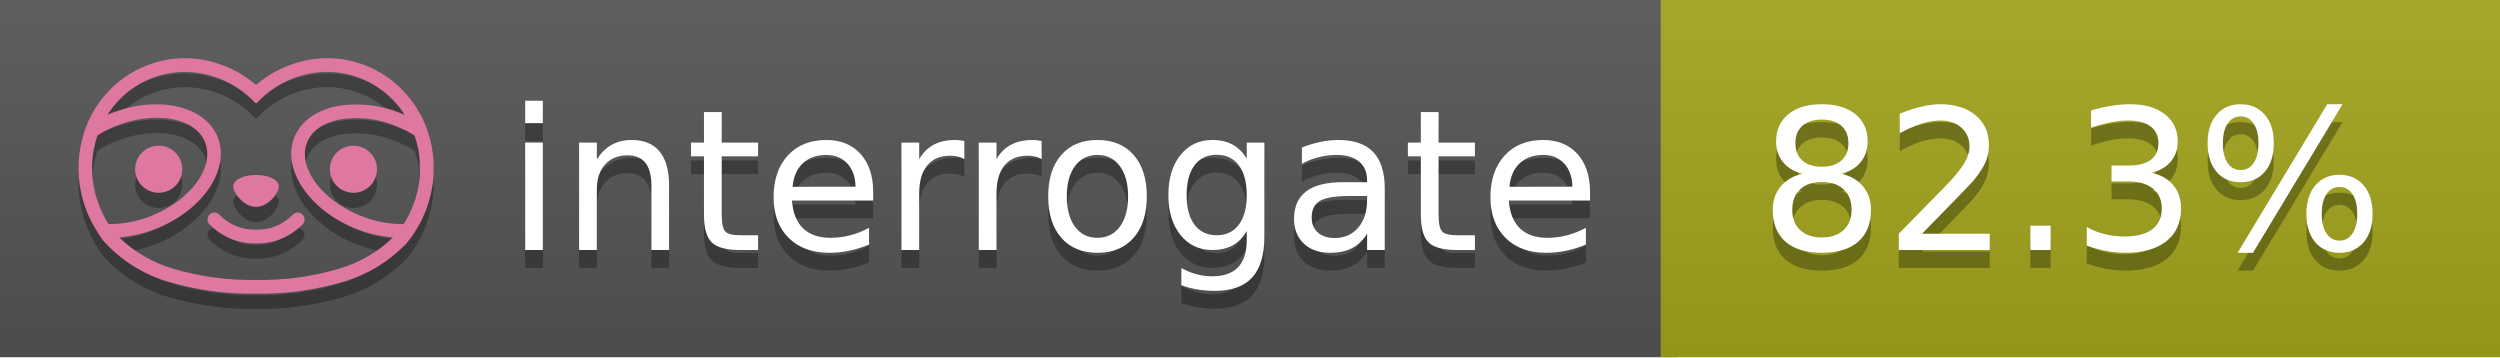
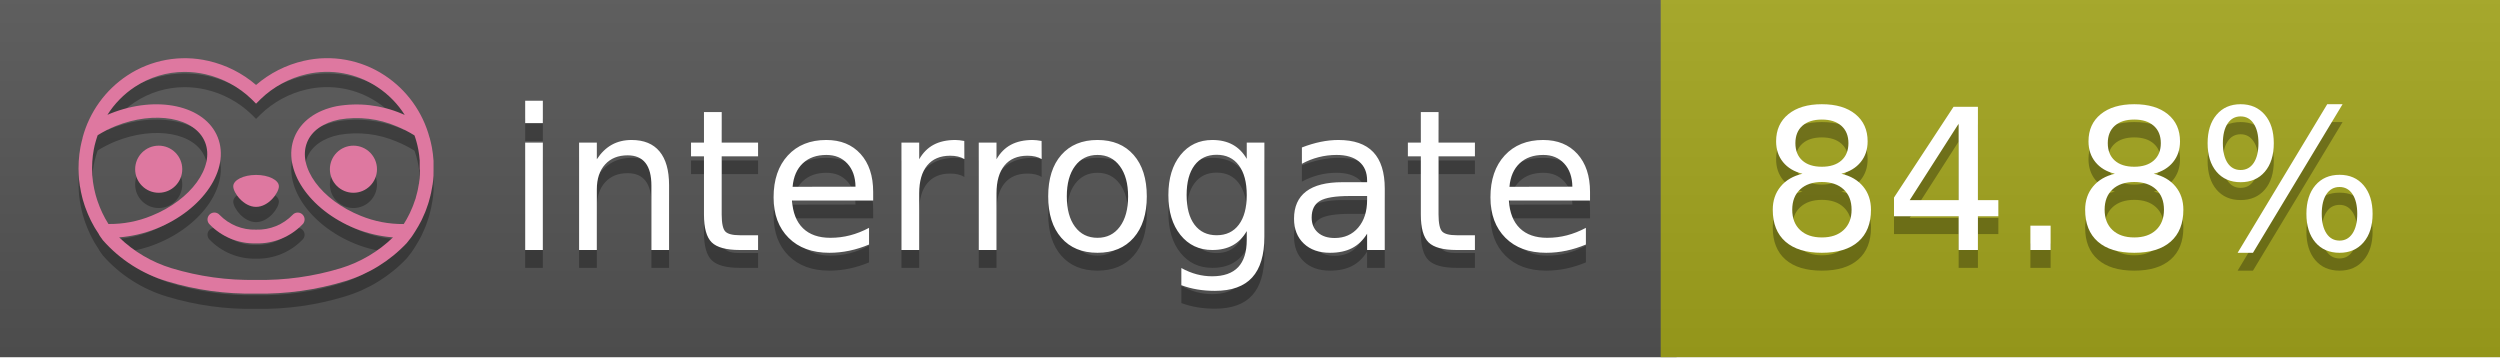
<svg xmlns="http://www.w3.org/2000/svg" width="140" height="20" viewBox="0 0 140 20" version="1.1" xml:space="preserve" style="fill-rule:evenodd;clip-rule:evenodd;stroke-linejoin:round;stroke-miterlimit:2;">
  <g transform="matrix(1,0,0,1,22,0)">
    <g id="backgrounds" transform="matrix(1.32789,0,0,1,-22.3892,0)">
      <rect x="0" y="0" width="71" height="20" style="fill:rgb(85,85,85);" />
    </g>
    <rect x="71" y="0" width="47" height="20" data-interrogate="color" style="fill:#a4a61d" />
    <g transform="matrix(1.19746,0,0,1,-22.3744,-4.85723e-16)">
      <rect x="0" y="0" width="118" height="20" style="fill:url(#_Linear1);" />
    </g>
  </g>
  <g fill="#fff" text-anchor="middle" font-family="DejaVu Sans,Verdana,Geneva,sans-serif" font-size="110">
    <text x="590" y="150" fill="#010101" fill-opacity=".3" transform="scale(.1)" textLength="610">interrogate</text>
    <text x="590" y="140" transform="scale(.1)" textLength="610">interrogate</text>
-     <text x="1160" y="150" fill="#010101" fill-opacity=".3" transform="scale(.1)" textLength="370" data-interrogate="result">82.3%</text>
-     <text x="1160" y="140" transform="scale(.1)" textLength="370" data-interrogate="result">82.3%</text>
+     <text x="1160" y="150" fill="#010101" fill-opacity=".3" transform="scale(.1)" textLength="370" data-interrogate="result">84.8%</text>
+     <text x="1160" y="140" transform="scale(.1)" textLength="370" data-interrogate="result">84.8%</text>
  </g>
  <g id="logo-shadow" transform="matrix(0.854876,0,0,0.854876,-6.73514,1.732)">
    <g transform="matrix(0.299012,0,0,0.299012,9.70229,-6.68582)">
      <path d="M50,64.25C52.76,64.25 55,61.13 55,59.75C55,58.37 52.76,57.25 50,57.25C47.24,57.25 45,58.37 45,59.75C45,61.13 47.24,64.25 50,64.25Z" style="fill:rgb(1,1,1);fill-opacity:0.3;fill-rule:nonzero;" />
    </g>
    <g transform="matrix(0.299012,0,0,0.299012,9.70229,-6.68582)">
      <path d="M88,49.05C86.506,43.475 83.018,38.638 78.2,35.46C72.969,32.002 66.539,30.844 60.43,32.26C56.576,33.145 52.995,34.958 50,37.54C46.998,34.958 43.411,33.149 39.55,32.27C33.441,30.853 27.011,32.011 21.78,35.47C16.97,38.652 13.489,43.489 12,49.06L12,49.13C11.82,49.79 11.66,50.46 11.53,51.13C11.146,53.207 11.021,55.323 11.16,57.43C11.16,58.03 11.26,58.63 11.34,59.23C11.34,59.51 11.43,59.79 11.48,60.07C11.53,60.35 11.58,60.68 11.64,60.98C11.7,61.28 11.8,61.69 11.89,62.05C11.98,62.41 11.99,62.47 12.05,62.68C12.16,63.07 12.28,63.46 12.41,63.84L12.58,64.34C12.72,64.74 12.88,65.14 13.04,65.53L13.23,65.98C13.403,66.373 13.583,66.767 13.77,67.16L13.99,67.59C14.19,67.97 14.39,68.35 14.61,68.73L14.87,69.15C15.1,69.52 15.33,69.89 15.58,70.26L15.58,70.32L15.99,70.93C16.14,71.14 16.29,71.36 16.45,71.57C20.206,75.83 25.086,78.95 30.53,80.57C36.839,82.48 43.41,83.385 50,83.25C56.599,83.374 63.177,82.456 69.49,80.53C74.644,78.978 79.303,76.102 83,72.19C83.34,71.78 83.65,71.35 84,70.92L84.18,70.66L84.33,70.44L84.41,70.32C84.55,70.12 84.67,69.9 84.81,69.7C85.07,69.3 85.32,68.89 85.55,68.48C85.78,68.07 86.02,67.65 86.23,67.22C86.31,67.05 86.39,66.88 86.47,66.7C86.67,66.28 86.85,65.87 87.03,65.44L87.23,64.92C87.397,64.487 87.55,64.05 87.69,63.61L87.85,63.09C87.98,62.64 88.1,62.19 88.21,61.74C88.21,61.57 88.3,61.39 88.33,61.22C88.43,60.75 88.52,60.22 88.6,59.79C88.6,59.64 88.66,59.49 88.68,59.33C88.77,58.71 88.84,58.08 88.88,57.45L88.88,54.17C88.817,53.164 88.693,52.162 88.51,51.17C88.38,50.5 88.23,49.84 88.05,49.17L88,49.05ZM85.89,56.44L85.89,57.23C85.89,57.78 85.79,58.32 85.72,58.86C85.72,59.01 85.72,59.15 85.65,59.3C85.59,59.7 85.51,60.11 85.43,60.51L85.32,60.99C85.23,61.38 85.12,61.77 85.01,62.16C85.01,62.31 84.93,62.46 84.88,62.6C84.74,63.04 84.59,63.47 84.42,63.9L84.27,64.28C84.1,64.71 83.91,65.14 83.71,65.56C83.51,65.98 83.43,66.12 83.28,66.4L83.01,66.91C82.83,67.223 82.643,67.537 82.45,67.85L82.35,68.01C79.121,68.047 75.918,67.434 72.93,66.21C64.27,62.74 59,55.52 61.18,50.11C62.18,47.6 64.7,45.82 68.26,45.11C72.489,44.395 76.835,44.908 80.78,46.59C82.141,47.144 83.453,47.813 84.7,48.59C84.76,48.76 84.82,48.93 84.88,49.1C84.94,49.27 85.05,49.63 85.12,49.9C85.28,50.5 85.44,51.1 85.55,51.73C85.691,52.507 85.792,53.292 85.85,54.08L85.85,55.89C85.85,56.12 85.91,56.25 85.91,56.45L85.89,56.44ZM17.66,68C16.668,66.435 15.869,64.756 15.28,63L15.17,62.68C15.06,62.35 14.96,62.01 14.87,61.68C14.823,61.493 14.777,61.31 14.73,61.13C14.66,60.84 14.59,60.55 14.53,60.27C14.47,59.99 14.43,59.72 14.38,59.44C14.33,59.16 14.3,59 14.27,58.78C14.2,58.27 14.15,57.78 14.11,57.23L14.11,57.03C14.008,55.236 14.122,53.437 14.45,51.67C14.56,51.06 14.71,50.46 14.88,49.87C14.96,49.59 15.04,49.32 15.13,49.05C15.22,48.78 15.24,48.72 15.3,48.55C16.548,47.774 17.859,47.105 19.22,46.55C27.86,43.09 36.65,44.67 38.82,50.08C40.99,55.49 35.73,62.74 27.09,66.2C24.101,67.431 20.893,68.043 17.66,68ZM68.57,77.68C62.554,79.508 56.287,80.376 50,80.25C43.737,80.37 37.495,79.506 31.5,77.69C27.185,76.38 23.243,74.062 20,70.93C22.815,70.706 25.58,70.055 28.2,69C38.37,64.92 44.39,56 41.6,49C38.81,42 28.27,39.72 18.1,43.8L17.43,44.09C18.973,41.648 21.019,39.561 23.43,37.97C26.671,35.824 30.473,34.68 34.36,34.68C35.884,34.681 37.404,34.852 38.89,35.19C42.694,36.049 46.191,37.935 49,40.64L50,41.64L51,40.64C53.797,37.937 57.279,36.049 61.07,35.18C66.402,33.947 72.014,34.968 76.57,38C78.98,39.588 81.026,41.671 82.57,44.11L81.9,43.82C77.409,41.921 72.464,41.355 67.66,42.19C63.08,43.12 59.79,45.54 58.39,49.02C55.6,55.97 61.62,64.94 71.79,69.02C74.414,70.07 77.182,70.714 80,70.93C76.776,74.05 72.859,76.363 68.57,77.68Z" style="fill:rgb(1,1,1);fill-opacity:0.3;fill-rule:nonzero;" />
    </g>
    <g transform="matrix(0.299012,0,0,0.299012,9.70229,-6.68582)">
      <circle cx="71.33" cy="56" r="5.16" style="fill:rgb(1,1,1);fill-opacity:0.3;" />
    </g>
    <g transform="matrix(0.299012,0,0,0.299012,9.70229,-6.68582)">
      <circle cx="28.67" cy="56" r="5.16" style="fill:rgb(1,1,1);fill-opacity:0.3;" />
    </g>
    <g transform="matrix(0.299012,0,0,0.299012,9.70229,-6.68582)">
      <path d="M58,66C55.912,68.161 53.003,69.339 50,69.24C46.997,69.339 44.088,68.161 42,66C41.714,65.677 41.302,65.491 40.87,65.491C40.042,65.491 39.361,66.172 39.361,67C39.361,67.368 39.496,67.724 39.74,68C42.403,70.804 46.134,72.35 50,72.25C53.862,72.347 57.59,70.802 60.25,68C60.495,67.725 60.63,67.369 60.63,67C60.63,66.174 59.951,65.495 59.125,65.495C58.695,65.495 58.285,65.679 58,66Z" style="fill:rgb(1,1,1);fill-opacity:0.3;fill-rule:nonzero;" />
    </g>
  </g>
  <g id="logo-pink" transform="matrix(0.854876,0,0,0.854876,-6.73514,0.877124)">
    <g transform="matrix(0.299012,0,0,0.299012,9.70229,-6.68582)">
      <path d="M50,64.25C52.76,64.25 55,61.13 55,59.75C55,58.37 52.76,57.25 50,57.25C47.24,57.25 45,58.37 45,59.75C45,61.13 47.24,64.25 50,64.25Z" style="fill:rgb(222,120,160);fill-rule:nonzero;" />
    </g>
    <g transform="matrix(0.299012,0,0,0.299012,9.70229,-6.68582)">
      <path d="M88,49.05C86.506,43.475 83.018,38.638 78.2,35.46C72.969,32.002 66.539,30.844 60.43,32.26C56.576,33.145 52.995,34.958 50,37.54C46.998,34.958 43.411,33.149 39.55,32.27C33.441,30.853 27.011,32.011 21.78,35.47C16.97,38.652 13.489,43.489 12,49.06L12,49.13C11.82,49.79 11.66,50.46 11.53,51.13C11.146,53.207 11.021,55.323 11.16,57.43C11.16,58.03 11.26,58.63 11.34,59.23C11.34,59.51 11.43,59.79 11.48,60.07C11.53,60.35 11.58,60.68 11.64,60.98C11.7,61.28 11.8,61.69 11.89,62.05C11.98,62.41 11.99,62.47 12.05,62.68C12.16,63.07 12.28,63.46 12.41,63.84L12.58,64.34C12.72,64.74 12.88,65.14 13.04,65.53L13.23,65.98C13.403,66.373 13.583,66.767 13.77,67.16L13.99,67.59C14.19,67.97 14.39,68.35 14.61,68.73L14.87,69.15C15.1,69.52 15.33,69.89 15.58,70.26L15.58,70.32L15.99,70.93C16.14,71.14 16.29,71.36 16.45,71.57C20.206,75.83 25.086,78.95 30.53,80.57C36.839,82.48 43.41,83.385 50,83.25C56.599,83.374 63.177,82.456 69.49,80.53C74.644,78.978 79.303,76.102 83,72.19C83.34,71.78 83.65,71.35 84,70.92L84.18,70.66L84.33,70.44L84.41,70.32C84.55,70.12 84.67,69.9 84.81,69.7C85.07,69.3 85.32,68.89 85.55,68.48C85.78,68.07 86.02,67.65 86.23,67.22C86.31,67.05 86.39,66.88 86.47,66.7C86.67,66.28 86.85,65.87 87.03,65.44L87.23,64.92C87.397,64.487 87.55,64.05 87.69,63.61L87.85,63.09C87.98,62.64 88.1,62.19 88.21,61.74C88.21,61.57 88.3,61.39 88.33,61.22C88.43,60.75 88.52,60.22 88.6,59.79C88.6,59.64 88.66,59.49 88.68,59.33C88.77,58.71 88.84,58.08 88.88,57.45L88.88,54.17C88.817,53.164 88.693,52.162 88.51,51.17C88.38,50.5 88.23,49.84 88.05,49.17L88,49.05ZM85.89,56.44L85.89,57.23C85.89,57.78 85.79,58.32 85.72,58.86C85.72,59.01 85.72,59.15 85.65,59.3C85.59,59.7 85.51,60.11 85.43,60.51L85.32,60.99C85.23,61.38 85.12,61.77 85.01,62.16C85.01,62.31 84.93,62.46 84.88,62.6C84.74,63.04 84.59,63.47 84.42,63.9L84.27,64.28C84.1,64.71 83.91,65.14 83.71,65.56C83.51,65.98 83.43,66.12 83.28,66.4L83.01,66.91C82.83,67.223 82.643,67.537 82.45,67.85L82.35,68.01C79.121,68.047 75.918,67.434 72.93,66.21C64.27,62.74 59,55.52 61.18,50.11C62.18,47.6 64.7,45.82 68.26,45.11C72.489,44.395 76.835,44.908 80.78,46.59C82.141,47.144 83.453,47.813 84.7,48.59C84.76,48.76 84.82,48.93 84.88,49.1C84.94,49.27 85.05,49.63 85.12,49.9C85.28,50.5 85.44,51.1 85.55,51.73C85.691,52.507 85.792,53.292 85.85,54.08L85.85,55.89C85.85,56.12 85.91,56.25 85.91,56.45L85.89,56.44ZM17.66,68C16.668,66.435 15.869,64.756 15.28,63L15.17,62.68C15.06,62.35 14.96,62.01 14.87,61.68C14.823,61.493 14.777,61.31 14.73,61.13C14.66,60.84 14.59,60.55 14.53,60.27C14.47,59.99 14.43,59.72 14.38,59.44C14.33,59.16 14.3,59 14.27,58.78C14.2,58.27 14.15,57.78 14.11,57.23L14.11,57.03C14.008,55.236 14.122,53.437 14.45,51.67C14.56,51.06 14.71,50.46 14.88,49.87C14.96,49.59 15.04,49.32 15.13,49.05C15.22,48.78 15.24,48.72 15.3,48.55C16.548,47.774 17.859,47.105 19.22,46.55C27.86,43.09 36.65,44.67 38.82,50.08C40.99,55.49 35.73,62.74 27.09,66.2C24.101,67.431 20.893,68.043 17.66,68ZM68.57,77.68C62.554,79.508 56.287,80.376 50,80.25C43.737,80.37 37.495,79.506 31.5,77.69C27.185,76.38 23.243,74.062 20,70.93C22.815,70.706 25.58,70.055 28.2,69C38.37,64.92 44.39,56 41.6,49C38.81,42 28.27,39.72 18.1,43.8L17.43,44.09C18.973,41.648 21.019,39.561 23.43,37.97C26.671,35.824 30.473,34.68 34.36,34.68C35.884,34.681 37.404,34.852 38.89,35.19C42.694,36.049 46.191,37.935 49,40.64L50,41.64L51,40.64C53.797,37.937 57.279,36.049 61.07,35.18C66.402,33.947 72.014,34.968 76.57,38C78.98,39.588 81.026,41.671 82.57,44.11L81.9,43.82C77.409,41.921 72.464,41.355 67.66,42.19C63.08,43.12 59.79,45.54 58.39,49.02C55.6,55.97 61.62,64.94 71.79,69.02C74.414,70.07 77.182,70.714 80,70.93C76.776,74.05 72.859,76.363 68.57,77.68Z" style="fill:rgb(222,120,160);fill-rule:nonzero;" />
    </g>
    <g transform="matrix(0.299012,0,0,0.299012,9.70229,-6.68582)">
      <circle cx="71.33" cy="56" r="5.16" style="fill:rgb(222,120,160);" />
    </g>
    <g transform="matrix(0.299012,0,0,0.299012,9.70229,-6.68582)">
      <circle cx="28.67" cy="56" r="5.16" style="fill:rgb(222,120,160);" />
    </g>
    <g transform="matrix(0.299012,0,0,0.299012,9.70229,-6.68582)">
      <path d="M58,66C55.912,68.161 53.003,69.339 50,69.24C46.997,69.339 44.088,68.161 42,66C41.714,65.677 41.302,65.491 40.87,65.491C40.042,65.491 39.361,66.172 39.361,67C39.361,67.368 39.496,67.724 39.74,68C42.403,70.804 46.134,72.35 50,72.25C53.862,72.347 57.59,70.802 60.25,68C60.495,67.725 60.63,67.369 60.63,67C60.63,66.174 59.951,65.495 59.125,65.495C58.695,65.495 58.285,65.679 58,66Z" style="fill:rgb(222,120,160);fill-rule:nonzero;" />
    </g>
  </g>
  <defs>
    <linearGradient id="_Linear1" x1="0" y1="0" x2="1" y2="0" gradientUnits="userSpaceOnUse" gradientTransform="matrix(1.22465e-15,20,-20,1.22465e-15,0,0)">
      <stop offset="0" style="stop-color:rgb(187,187,187);stop-opacity:0.1" />
      <stop offset="1" style="stop-color:black;stop-opacity:0.1" />
    </linearGradient>
  </defs>
</svg>
